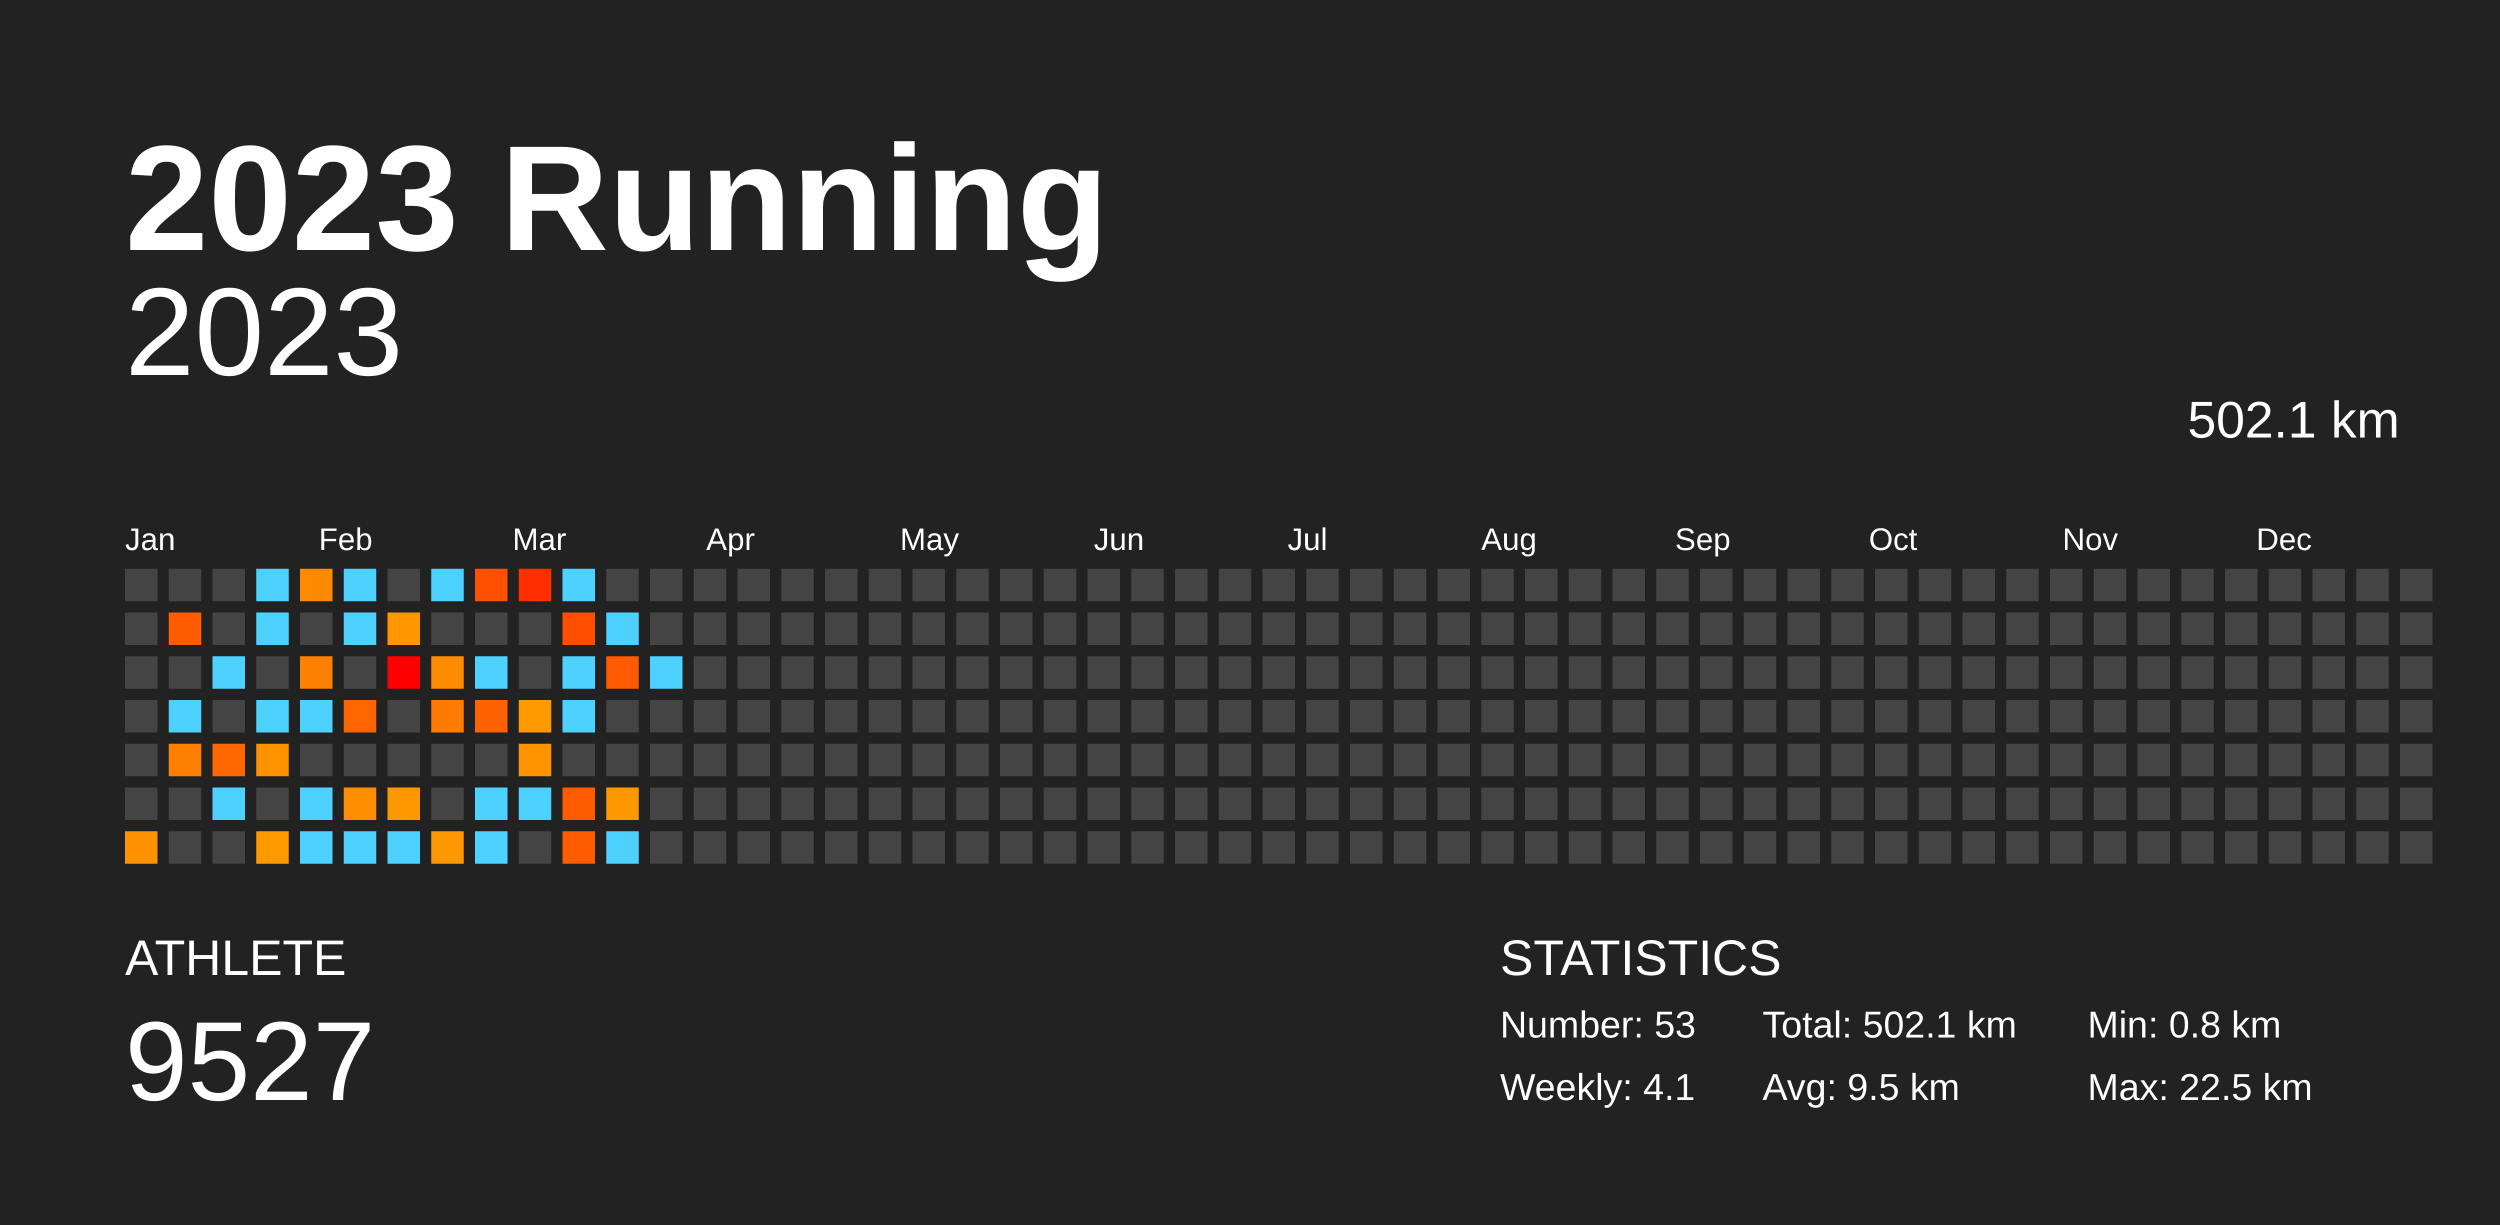
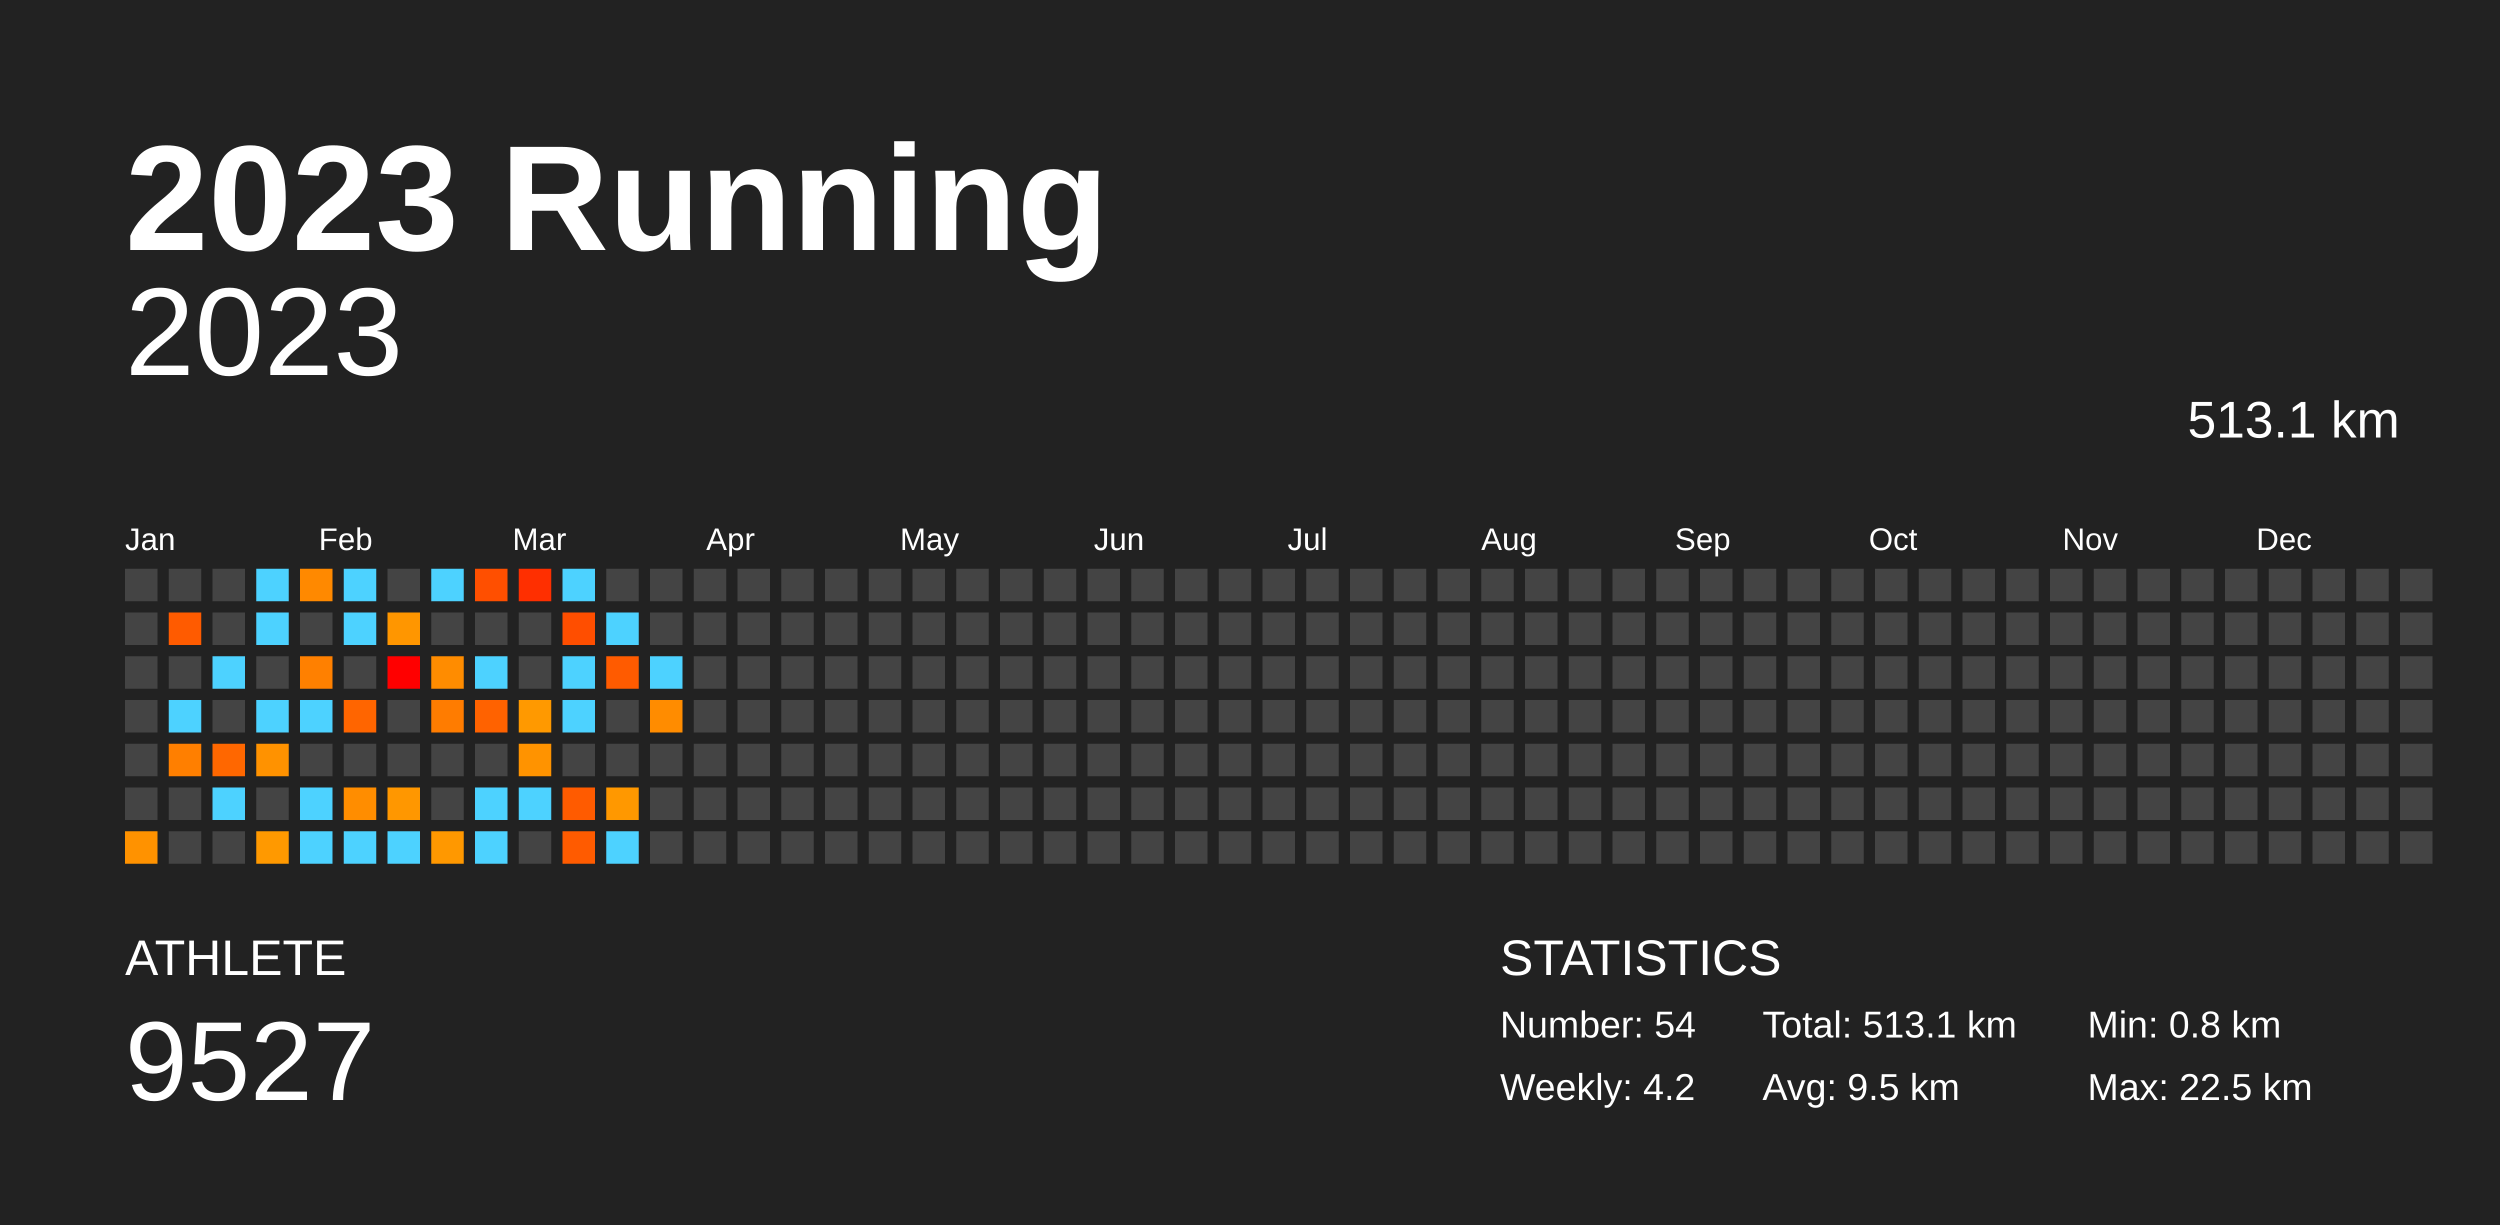
<svg xmlns="http://www.w3.org/2000/svg" baseProfile="full" height="98mm" version="1.1" viewBox="0,0,200,98" width="200mm">
  <defs />
  <rect fill="#222222" height="98" width="200" x="0" y="0" />
  <text fill="#FFFFFF" style="font-size:12px; font-family:Arial; font-weight:bold;" x="10" y="20">2023 Running</text>
  <text fill="#FFFFFF" style="font-size:4px; font-family:Arial" x="10" y="78">ATHLETE</text>
  <text fill="#FFFFFF" style="font-size:9px; font-family:Arial" x="10" y="88">9527</text>
  <text fill="#FFFFFF" style="font-size:4px; font-family:Arial" x="120" y="78">STATISTICS</text>
-   <text fill="#FFFFFF" style="font-size:3px; font-family:Arial" x="120" y="83">Number: 53</text>
-   <text fill="#FFFFFF" style="font-size:3px; font-family:Arial" x="120" y="88">Weekly: 4.1</text>
-   <text fill="#FFFFFF" style="font-size:3px; font-family:Arial" x="141" y="83">Total: 502.1 km</text>
+   <text fill="#FFFFFF" style="font-size:3px; font-family:Arial" x="120" y="83">Number: 54</text>
+   <text fill="#FFFFFF" style="font-size:3px; font-family:Arial" x="120" y="88">Weekly: 4.2</text>
+   <text fill="#FFFFFF" style="font-size:3px; font-family:Arial" x="141" y="83">Total: 513.1 km</text>
  <text fill="#FFFFFF" style="font-size:3px; font-family:Arial" x="141" y="88">Avg: 9.5 km</text>
  <text fill="#FFFFFF" style="font-size:3px; font-family:Arial" x="167" y="83">Min: 0.8 km</text>
  <text fill="#FFFFFF" style="font-size:3px; font-family:Arial" x="167" y="88">Max: 22.5 km</text>
  <text alignment-baseline="hanging" fill="#FFFFFF" style="font-size:10.0px; font-family:Arial;" x="10" y="30">2023</text>
-   <text alignment-baseline="hanging" fill="#FFFFFF" style="font-size:4.125px; font-family:Arial;" x="175" y="35">502.1 km</text>
+   <text alignment-baseline="hanging" fill="#FFFFFF" style="font-size:4.125px; font-family:Arial;" x="175" y="35">513.1 km</text>
  <text fill="#FFFFFF" style="font-size:2.5px; font-family:Arial" x="10.0" y="44">Jan</text>
  <text fill="#FFFFFF" style="font-size:2.5px; font-family:Arial" x="25.5" y="44">Feb</text>
  <text fill="#FFFFFF" style="font-size:2.5px; font-family:Arial" x="41.0" y="44">Mar</text>
  <text fill="#FFFFFF" style="font-size:2.5px; font-family:Arial" x="56.5" y="44">Apr</text>
  <text fill="#FFFFFF" style="font-size:2.5px; font-family:Arial" x="72.0" y="44">May</text>
  <text fill="#FFFFFF" style="font-size:2.5px; font-family:Arial" x="87.5" y="44">Jun</text>
  <text fill="#FFFFFF" style="font-size:2.5px; font-family:Arial" x="103.0" y="44">Jul</text>
  <text fill="#FFFFFF" style="font-size:2.5px; font-family:Arial" x="118.5" y="44">Aug</text>
  <text fill="#FFFFFF" style="font-size:2.5px; font-family:Arial" x="134.0" y="44">Sep</text>
  <text fill="#FFFFFF" style="font-size:2.5px; font-family:Arial" x="149.5" y="44">Oct</text>
  <text fill="#FFFFFF" style="font-size:2.5px; font-family:Arial" x="165.0" y="44">Nov</text>
  <text fill="#FFFFFF" style="font-size:2.5px; font-family:Arial" x="180.5" y="44">Dec</text>
  <rect fill="#444444" height="2.6" width="2.6" x="10.0" y="45.5" />
  <rect fill="#444444" height="2.6" width="2.6" x="10.0" y="49.0" />
  <rect fill="#444444" height="2.6" width="2.6" x="10.0" y="52.5" />
  <rect fill="#444444" height="2.6" width="2.6" x="10.0" y="56.0" />
  <rect fill="#444444" height="2.6" width="2.6" x="10.0" y="59.5" />
  <rect fill="#444444" height="2.6" width="2.6" x="10.0" y="63.0" />
  <rect fill="#ff9200" height="2.6" width="2.6" x="10.0" y="66.5" />
  <rect fill="#444444" height="2.6" width="2.6" x="13.5" y="45.5" />
  <rect fill="#ff5b00" height="2.6" width="2.6" x="13.5" y="49.0" />
  <rect fill="#444444" height="2.6" width="2.6" x="13.5" y="52.5" />
  <rect fill="#4dd2ff" height="2.6" width="2.6" x="13.5" y="56.0" />
  <rect fill="#ff7f00" height="2.6" width="2.6" x="13.5" y="59.5" />
  <rect fill="#444444" height="2.6" width="2.6" x="13.5" y="63.0" />
  <rect fill="#444444" height="2.6" width="2.6" x="13.5" y="66.5" />
  <rect fill="#444444" height="2.6" width="2.6" x="17.0" y="45.5" />
  <rect fill="#444444" height="2.6" width="2.6" x="17.0" y="49.0" />
  <rect fill="#4dd2ff" height="2.6" width="2.6" x="17.0" y="52.5" />
  <rect fill="#444444" height="2.6" width="2.6" x="17.0" y="56.0" />
  <rect fill="#ff6700" height="2.6" width="2.6" x="17.0" y="59.5" />
  <rect fill="#4dd2ff" height="2.6" width="2.6" x="17.0" y="63.0" />
  <rect fill="#444444" height="2.6" width="2.6" x="17.0" y="66.5" />
  <rect fill="#4dd2ff" height="2.6" width="2.6" x="20.5" y="45.5" />
  <rect fill="#4dd2ff" height="2.6" width="2.6" x="20.5" y="49.0" />
  <rect fill="#444444" height="2.6" width="2.6" x="20.5" y="52.5" />
  <rect fill="#4dd2ff" height="2.6" width="2.6" x="20.5" y="56.0" />
  <rect fill="#ff9200" height="2.6" width="2.6" x="20.5" y="59.5" />
  <rect fill="#444444" height="2.6" width="2.6" x="20.5" y="63.0" />
  <rect fill="#ff9900" height="2.6" width="2.6" x="20.5" y="66.5" />
  <rect fill="#ff8900" height="2.6" width="2.6" x="24.0" y="45.5" />
  <rect fill="#444444" height="2.6" width="2.6" x="24.0" y="49.0" />
  <rect fill="#ff8000" height="2.6" width="2.6" x="24.0" y="52.5" />
  <rect fill="#4dd2ff" height="2.6" width="2.6" x="24.0" y="56.0" />
  <rect fill="#444444" height="2.6" width="2.6" x="24.0" y="59.5" />
  <rect fill="#4dd2ff" height="2.6" width="2.6" x="24.0" y="63.0" />
  <rect fill="#4dd2ff" height="2.6" width="2.6" x="24.0" y="66.5" />
  <rect fill="#4dd2ff" height="2.6" width="2.6" x="27.5" y="45.5" />
  <rect fill="#4dd2ff" height="2.6" width="2.6" x="27.5" y="49.0" />
  <rect fill="#444444" height="2.6" width="2.6" x="27.5" y="52.5" />
  <rect fill="#ff6500" height="2.6" width="2.6" x="27.5" y="56.0" />
  <rect fill="#444444" height="2.6" width="2.6" x="27.5" y="59.5" />
  <rect fill="#ff8d00" height="2.6" width="2.6" x="27.5" y="63.0" />
  <rect fill="#4dd2ff" height="2.6" width="2.6" x="27.5" y="66.5" />
  <rect fill="#444444" height="2.6" width="2.6" x="31.0" y="45.5" />
  <rect fill="#ff9600" height="2.6" width="2.6" x="31.0" y="49.0" />
  <rect fill="red" height="2.6" width="2.6" x="31.0" y="52.5" />
  <rect fill="#444444" height="2.6" width="2.6" x="31.0" y="56.0" />
  <rect fill="#444444" height="2.6" width="2.6" x="31.0" y="59.5" />
  <rect fill="#ff9700" height="2.6" width="2.6" x="31.0" y="63.0" />
  <rect fill="#4dd2ff" height="2.6" width="2.6" x="31.0" y="66.5" />
  <rect fill="#4dd2ff" height="2.6" width="2.6" x="34.5" y="45.5" />
  <rect fill="#444444" height="2.6" width="2.6" x="34.5" y="49.0" />
  <rect fill="#ff8c00" height="2.6" width="2.6" x="34.5" y="52.5" />
  <rect fill="#ff7c00" height="2.6" width="2.6" x="34.5" y="56.0" />
  <rect fill="#444444" height="2.6" width="2.6" x="34.5" y="59.5" />
  <rect fill="#444444" height="2.6" width="2.6" x="34.5" y="63.0" />
  <rect fill="#ff9800" height="2.6" width="2.6" x="34.5" y="66.5" />
  <rect fill="#ff4f00" height="2.6" width="2.6" x="38.0" y="45.5" />
  <rect fill="#444444" height="2.6" width="2.6" x="38.0" y="49.0" />
  <rect fill="#4dd2ff" height="2.6" width="2.6" x="38.0" y="52.5" />
  <rect fill="#ff6200" height="2.6" width="2.6" x="38.0" y="56.0" />
  <rect fill="#444444" height="2.6" width="2.6" x="38.0" y="59.5" />
  <rect fill="#4dd2ff" height="2.6" width="2.6" x="38.0" y="63.0" />
  <rect fill="#4dd2ff" height="2.6" width="2.6" x="38.0" y="66.5" />
  <rect fill="#ff2f00" height="2.6" width="2.6" x="41.5" y="45.5" />
  <rect fill="#444444" height="2.6" width="2.6" x="41.5" y="49.0" />
  <rect fill="#444444" height="2.6" width="2.6" x="41.5" y="52.5" />
  <rect fill="#ff9900" height="2.6" width="2.6" x="41.5" y="56.0" />
  <rect fill="#ff9300" height="2.6" width="2.6" x="41.5" y="59.5" />
  <rect fill="#4dd2ff" height="2.6" width="2.6" x="41.5" y="63.0" />
  <rect fill="#444444" height="2.6" width="2.6" x="41.5" y="66.5" />
  <rect fill="#4dd2ff" height="2.6" width="2.6" x="45.0" y="45.5" />
  <rect fill="#ff4e00" height="2.6" width="2.6" x="45.0" y="49.0" />
  <rect fill="#4dd2ff" height="2.6" width="2.6" x="45.0" y="52.5" />
  <rect fill="#4dd2ff" height="2.6" width="2.6" x="45.0" y="56.0" />
  <rect fill="#444444" height="2.6" width="2.6" x="45.0" y="59.5" />
  <rect fill="#ff5b00" height="2.6" width="2.6" x="45.0" y="63.0" />
  <rect fill="#ff5b00" height="2.6" width="2.6" x="45.0" y="66.5" />
  <rect fill="#444444" height="2.6" width="2.6" x="48.5" y="45.5" />
  <rect fill="#4dd2ff" height="2.6" width="2.6" x="48.5" y="49.0" />
  <rect fill="#ff5b00" height="2.6" width="2.6" x="48.5" y="52.5" />
  <rect fill="#444444" height="2.6" width="2.6" x="48.5" y="56.0" />
  <rect fill="#444444" height="2.6" width="2.6" x="48.5" y="59.5" />
  <rect fill="#ff9800" height="2.6" width="2.6" x="48.5" y="63.0" />
  <rect fill="#4dd2ff" height="2.6" width="2.6" x="48.5" y="66.5" />
  <rect fill="#444444" height="2.6" width="2.6" x="52.0" y="45.5" />
  <rect fill="#444444" height="2.6" width="2.6" x="52.0" y="49.0" />
  <rect fill="#4dd2ff" height="2.6" width="2.6" x="52.0" y="52.5" />
-   <rect fill="#444444" height="2.6" width="2.6" x="52.0" y="56.0" />
+   <rect fill="#ff8c00" height="2.6" width="2.6" x="52.0" y="56.0" />
  <rect fill="#444444" height="2.6" width="2.6" x="52.0" y="59.5" />
  <rect fill="#444444" height="2.6" width="2.6" x="52.0" y="63.0" />
  <rect fill="#444444" height="2.6" width="2.6" x="52.0" y="66.5" />
  <rect fill="#444444" height="2.6" width="2.6" x="55.5" y="45.5" />
  <rect fill="#444444" height="2.6" width="2.6" x="55.5" y="49.0" />
  <rect fill="#444444" height="2.6" width="2.6" x="55.5" y="52.5" />
  <rect fill="#444444" height="2.6" width="2.6" x="55.5" y="56.0" />
  <rect fill="#444444" height="2.6" width="2.6" x="55.5" y="59.5" />
  <rect fill="#444444" height="2.6" width="2.6" x="55.5" y="63.0" />
  <rect fill="#444444" height="2.6" width="2.6" x="55.5" y="66.5" />
  <rect fill="#444444" height="2.6" width="2.6" x="59.0" y="45.5" />
  <rect fill="#444444" height="2.6" width="2.6" x="59.0" y="49.0" />
  <rect fill="#444444" height="2.6" width="2.6" x="59.0" y="52.5" />
  <rect fill="#444444" height="2.6" width="2.6" x="59.0" y="56.0" />
  <rect fill="#444444" height="2.6" width="2.6" x="59.0" y="59.5" />
  <rect fill="#444444" height="2.6" width="2.6" x="59.0" y="63.0" />
  <rect fill="#444444" height="2.6" width="2.6" x="59.0" y="66.5" />
  <rect fill="#444444" height="2.6" width="2.6" x="62.5" y="45.5" />
  <rect fill="#444444" height="2.6" width="2.6" x="62.5" y="49.0" />
  <rect fill="#444444" height="2.6" width="2.6" x="62.5" y="52.5" />
  <rect fill="#444444" height="2.6" width="2.6" x="62.5" y="56.0" />
  <rect fill="#444444" height="2.6" width="2.6" x="62.5" y="59.5" />
  <rect fill="#444444" height="2.6" width="2.6" x="62.5" y="63.0" />
  <rect fill="#444444" height="2.6" width="2.6" x="62.5" y="66.5" />
  <rect fill="#444444" height="2.6" width="2.6" x="66.0" y="45.5" />
  <rect fill="#444444" height="2.6" width="2.6" x="66.0" y="49.0" />
  <rect fill="#444444" height="2.6" width="2.6" x="66.0" y="52.5" />
  <rect fill="#444444" height="2.6" width="2.6" x="66.0" y="56.0" />
  <rect fill="#444444" height="2.6" width="2.6" x="66.0" y="59.5" />
  <rect fill="#444444" height="2.6" width="2.6" x="66.0" y="63.0" />
  <rect fill="#444444" height="2.6" width="2.6" x="66.0" y="66.5" />
  <rect fill="#444444" height="2.6" width="2.6" x="69.5" y="45.5" />
  <rect fill="#444444" height="2.6" width="2.6" x="69.5" y="49.0" />
  <rect fill="#444444" height="2.6" width="2.6" x="69.5" y="52.5" />
  <rect fill="#444444" height="2.6" width="2.6" x="69.5" y="56.0" />
  <rect fill="#444444" height="2.6" width="2.6" x="69.5" y="59.5" />
  <rect fill="#444444" height="2.6" width="2.6" x="69.5" y="63.0" />
  <rect fill="#444444" height="2.6" width="2.6" x="69.5" y="66.5" />
  <rect fill="#444444" height="2.6" width="2.6" x="73.0" y="45.5" />
  <rect fill="#444444" height="2.6" width="2.6" x="73.0" y="49.0" />
  <rect fill="#444444" height="2.6" width="2.6" x="73.0" y="52.5" />
  <rect fill="#444444" height="2.6" width="2.6" x="73.0" y="56.0" />
  <rect fill="#444444" height="2.6" width="2.6" x="73.0" y="59.5" />
  <rect fill="#444444" height="2.6" width="2.6" x="73.0" y="63.0" />
  <rect fill="#444444" height="2.6" width="2.6" x="73.0" y="66.5" />
  <rect fill="#444444" height="2.6" width="2.6" x="76.5" y="45.5" />
  <rect fill="#444444" height="2.6" width="2.6" x="76.5" y="49.0" />
  <rect fill="#444444" height="2.6" width="2.6" x="76.5" y="52.5" />
  <rect fill="#444444" height="2.6" width="2.6" x="76.5" y="56.0" />
  <rect fill="#444444" height="2.6" width="2.6" x="76.5" y="59.5" />
  <rect fill="#444444" height="2.6" width="2.6" x="76.5" y="63.0" />
  <rect fill="#444444" height="2.6" width="2.6" x="76.5" y="66.5" />
  <rect fill="#444444" height="2.6" width="2.6" x="80.0" y="45.5" />
  <rect fill="#444444" height="2.6" width="2.6" x="80.0" y="49.0" />
  <rect fill="#444444" height="2.6" width="2.6" x="80.0" y="52.5" />
  <rect fill="#444444" height="2.6" width="2.6" x="80.0" y="56.0" />
  <rect fill="#444444" height="2.6" width="2.6" x="80.0" y="59.5" />
  <rect fill="#444444" height="2.6" width="2.6" x="80.0" y="63.0" />
  <rect fill="#444444" height="2.6" width="2.6" x="80.0" y="66.5" />
  <rect fill="#444444" height="2.6" width="2.6" x="83.5" y="45.5" />
  <rect fill="#444444" height="2.6" width="2.6" x="83.5" y="49.0" />
  <rect fill="#444444" height="2.6" width="2.6" x="83.5" y="52.5" />
  <rect fill="#444444" height="2.6" width="2.6" x="83.5" y="56.0" />
  <rect fill="#444444" height="2.6" width="2.6" x="83.5" y="59.5" />
  <rect fill="#444444" height="2.6" width="2.6" x="83.5" y="63.0" />
  <rect fill="#444444" height="2.6" width="2.6" x="83.5" y="66.5" />
  <rect fill="#444444" height="2.6" width="2.6" x="87.0" y="45.5" />
  <rect fill="#444444" height="2.6" width="2.6" x="87.0" y="49.0" />
  <rect fill="#444444" height="2.6" width="2.6" x="87.0" y="52.5" />
  <rect fill="#444444" height="2.6" width="2.6" x="87.0" y="56.0" />
  <rect fill="#444444" height="2.6" width="2.6" x="87.0" y="59.5" />
  <rect fill="#444444" height="2.6" width="2.6" x="87.0" y="63.0" />
  <rect fill="#444444" height="2.6" width="2.6" x="87.0" y="66.5" />
  <rect fill="#444444" height="2.6" width="2.6" x="90.5" y="45.5" />
  <rect fill="#444444" height="2.6" width="2.6" x="90.5" y="49.0" />
  <rect fill="#444444" height="2.6" width="2.6" x="90.5" y="52.5" />
  <rect fill="#444444" height="2.6" width="2.6" x="90.5" y="56.0" />
  <rect fill="#444444" height="2.6" width="2.6" x="90.5" y="59.5" />
  <rect fill="#444444" height="2.6" width="2.6" x="90.5" y="63.0" />
  <rect fill="#444444" height="2.6" width="2.6" x="90.5" y="66.5" />
  <rect fill="#444444" height="2.6" width="2.6" x="94.0" y="45.5" />
  <rect fill="#444444" height="2.6" width="2.6" x="94.0" y="49.0" />
  <rect fill="#444444" height="2.6" width="2.6" x="94.0" y="52.5" />
  <rect fill="#444444" height="2.6" width="2.6" x="94.0" y="56.0" />
  <rect fill="#444444" height="2.6" width="2.6" x="94.0" y="59.5" />
  <rect fill="#444444" height="2.6" width="2.6" x="94.0" y="63.0" />
  <rect fill="#444444" height="2.6" width="2.6" x="94.0" y="66.5" />
  <rect fill="#444444" height="2.6" width="2.6" x="97.5" y="45.5" />
  <rect fill="#444444" height="2.6" width="2.6" x="97.5" y="49.0" />
  <rect fill="#444444" height="2.6" width="2.6" x="97.5" y="52.5" />
  <rect fill="#444444" height="2.6" width="2.6" x="97.5" y="56.0" />
  <rect fill="#444444" height="2.6" width="2.6" x="97.5" y="59.5" />
  <rect fill="#444444" height="2.6" width="2.6" x="97.5" y="63.0" />
  <rect fill="#444444" height="2.6" width="2.6" x="97.5" y="66.5" />
  <rect fill="#444444" height="2.6" width="2.6" x="101.0" y="45.5" />
  <rect fill="#444444" height="2.6" width="2.6" x="101.0" y="49.0" />
  <rect fill="#444444" height="2.6" width="2.6" x="101.0" y="52.5" />
  <rect fill="#444444" height="2.6" width="2.6" x="101.0" y="56.0" />
  <rect fill="#444444" height="2.6" width="2.6" x="101.0" y="59.5" />
  <rect fill="#444444" height="2.6" width="2.6" x="101.0" y="63.0" />
  <rect fill="#444444" height="2.6" width="2.6" x="101.0" y="66.5" />
  <rect fill="#444444" height="2.6" width="2.6" x="104.5" y="45.5" />
  <rect fill="#444444" height="2.6" width="2.6" x="104.5" y="49.0" />
  <rect fill="#444444" height="2.6" width="2.6" x="104.5" y="52.5" />
  <rect fill="#444444" height="2.6" width="2.6" x="104.5" y="56.0" />
  <rect fill="#444444" height="2.6" width="2.6" x="104.5" y="59.5" />
  <rect fill="#444444" height="2.6" width="2.6" x="104.5" y="63.0" />
  <rect fill="#444444" height="2.6" width="2.6" x="104.5" y="66.5" />
  <rect fill="#444444" height="2.6" width="2.6" x="108.0" y="45.5" />
  <rect fill="#444444" height="2.6" width="2.6" x="108.0" y="49.0" />
  <rect fill="#444444" height="2.6" width="2.6" x="108.0" y="52.5" />
  <rect fill="#444444" height="2.6" width="2.6" x="108.0" y="56.0" />
  <rect fill="#444444" height="2.6" width="2.6" x="108.0" y="59.5" />
  <rect fill="#444444" height="2.6" width="2.6" x="108.0" y="63.0" />
  <rect fill="#444444" height="2.6" width="2.6" x="108.0" y="66.5" />
  <rect fill="#444444" height="2.6" width="2.6" x="111.5" y="45.5" />
  <rect fill="#444444" height="2.6" width="2.6" x="111.5" y="49.0" />
  <rect fill="#444444" height="2.6" width="2.6" x="111.5" y="52.5" />
  <rect fill="#444444" height="2.6" width="2.6" x="111.5" y="56.0" />
  <rect fill="#444444" height="2.6" width="2.6" x="111.5" y="59.5" />
  <rect fill="#444444" height="2.6" width="2.6" x="111.5" y="63.0" />
  <rect fill="#444444" height="2.6" width="2.6" x="111.5" y="66.5" />
  <rect fill="#444444" height="2.6" width="2.6" x="115.0" y="45.5" />
  <rect fill="#444444" height="2.6" width="2.6" x="115.0" y="49.0" />
  <rect fill="#444444" height="2.6" width="2.6" x="115.0" y="52.5" />
  <rect fill="#444444" height="2.6" width="2.6" x="115.0" y="56.0" />
  <rect fill="#444444" height="2.6" width="2.6" x="115.0" y="59.5" />
  <rect fill="#444444" height="2.6" width="2.6" x="115.0" y="63.0" />
  <rect fill="#444444" height="2.6" width="2.6" x="115.0" y="66.5" />
  <rect fill="#444444" height="2.6" width="2.6" x="118.5" y="45.5" />
  <rect fill="#444444" height="2.6" width="2.6" x="118.5" y="49.0" />
  <rect fill="#444444" height="2.6" width="2.6" x="118.5" y="52.5" />
  <rect fill="#444444" height="2.6" width="2.6" x="118.5" y="56.0" />
  <rect fill="#444444" height="2.6" width="2.6" x="118.5" y="59.5" />
  <rect fill="#444444" height="2.6" width="2.6" x="118.5" y="63.0" />
  <rect fill="#444444" height="2.6" width="2.6" x="118.5" y="66.5" />
  <rect fill="#444444" height="2.6" width="2.6" x="122.0" y="45.5" />
  <rect fill="#444444" height="2.6" width="2.6" x="122.0" y="49.0" />
  <rect fill="#444444" height="2.6" width="2.6" x="122.0" y="52.5" />
  <rect fill="#444444" height="2.6" width="2.6" x="122.0" y="56.0" />
  <rect fill="#444444" height="2.6" width="2.6" x="122.0" y="59.5" />
  <rect fill="#444444" height="2.6" width="2.6" x="122.0" y="63.0" />
  <rect fill="#444444" height="2.6" width="2.6" x="122.0" y="66.5" />
  <rect fill="#444444" height="2.6" width="2.6" x="125.5" y="45.5" />
  <rect fill="#444444" height="2.6" width="2.6" x="125.5" y="49.0" />
  <rect fill="#444444" height="2.6" width="2.6" x="125.5" y="52.5" />
  <rect fill="#444444" height="2.6" width="2.6" x="125.5" y="56.0" />
  <rect fill="#444444" height="2.6" width="2.6" x="125.5" y="59.5" />
  <rect fill="#444444" height="2.6" width="2.6" x="125.5" y="63.0" />
  <rect fill="#444444" height="2.6" width="2.6" x="125.5" y="66.5" />
  <rect fill="#444444" height="2.6" width="2.6" x="129.0" y="45.5" />
  <rect fill="#444444" height="2.6" width="2.6" x="129.0" y="49.0" />
  <rect fill="#444444" height="2.6" width="2.6" x="129.0" y="52.5" />
  <rect fill="#444444" height="2.6" width="2.6" x="129.0" y="56.0" />
  <rect fill="#444444" height="2.6" width="2.6" x="129.0" y="59.5" />
  <rect fill="#444444" height="2.6" width="2.6" x="129.0" y="63.0" />
  <rect fill="#444444" height="2.6" width="2.6" x="129.0" y="66.5" />
  <rect fill="#444444" height="2.6" width="2.6" x="132.5" y="45.5" />
  <rect fill="#444444" height="2.6" width="2.6" x="132.5" y="49.0" />
  <rect fill="#444444" height="2.6" width="2.6" x="132.5" y="52.5" />
  <rect fill="#444444" height="2.6" width="2.6" x="132.5" y="56.0" />
  <rect fill="#444444" height="2.6" width="2.6" x="132.5" y="59.5" />
  <rect fill="#444444" height="2.6" width="2.6" x="132.5" y="63.0" />
  <rect fill="#444444" height="2.6" width="2.6" x="132.5" y="66.5" />
  <rect fill="#444444" height="2.6" width="2.6" x="136.0" y="45.5" />
  <rect fill="#444444" height="2.6" width="2.6" x="136.0" y="49.0" />
  <rect fill="#444444" height="2.6" width="2.6" x="136.0" y="52.5" />
  <rect fill="#444444" height="2.6" width="2.6" x="136.0" y="56.0" />
  <rect fill="#444444" height="2.6" width="2.6" x="136.0" y="59.5" />
  <rect fill="#444444" height="2.6" width="2.6" x="136.0" y="63.0" />
  <rect fill="#444444" height="2.6" width="2.6" x="136.0" y="66.5" />
  <rect fill="#444444" height="2.6" width="2.6" x="139.5" y="45.5" />
  <rect fill="#444444" height="2.6" width="2.6" x="139.5" y="49.0" />
  <rect fill="#444444" height="2.6" width="2.6" x="139.5" y="52.5" />
  <rect fill="#444444" height="2.6" width="2.6" x="139.5" y="56.0" />
  <rect fill="#444444" height="2.6" width="2.6" x="139.5" y="59.5" />
  <rect fill="#444444" height="2.6" width="2.6" x="139.5" y="63.0" />
  <rect fill="#444444" height="2.6" width="2.6" x="139.5" y="66.5" />
  <rect fill="#444444" height="2.6" width="2.6" x="143.0" y="45.5" />
  <rect fill="#444444" height="2.6" width="2.6" x="143.0" y="49.0" />
  <rect fill="#444444" height="2.6" width="2.6" x="143.0" y="52.5" />
  <rect fill="#444444" height="2.6" width="2.6" x="143.0" y="56.0" />
  <rect fill="#444444" height="2.6" width="2.6" x="143.0" y="59.5" />
  <rect fill="#444444" height="2.6" width="2.6" x="143.0" y="63.0" />
  <rect fill="#444444" height="2.6" width="2.6" x="143.0" y="66.5" />
  <rect fill="#444444" height="2.6" width="2.6" x="146.5" y="45.5" />
  <rect fill="#444444" height="2.6" width="2.6" x="146.5" y="49.0" />
  <rect fill="#444444" height="2.6" width="2.6" x="146.5" y="52.5" />
  <rect fill="#444444" height="2.6" width="2.6" x="146.5" y="56.0" />
  <rect fill="#444444" height="2.6" width="2.6" x="146.5" y="59.5" />
  <rect fill="#444444" height="2.6" width="2.6" x="146.5" y="63.0" />
  <rect fill="#444444" height="2.6" width="2.6" x="146.5" y="66.5" />
  <rect fill="#444444" height="2.6" width="2.6" x="150.0" y="45.5" />
  <rect fill="#444444" height="2.6" width="2.6" x="150.0" y="49.0" />
  <rect fill="#444444" height="2.6" width="2.6" x="150.0" y="52.5" />
  <rect fill="#444444" height="2.6" width="2.6" x="150.0" y="56.0" />
  <rect fill="#444444" height="2.6" width="2.6" x="150.0" y="59.5" />
  <rect fill="#444444" height="2.6" width="2.6" x="150.0" y="63.0" />
  <rect fill="#444444" height="2.6" width="2.6" x="150.0" y="66.5" />
  <rect fill="#444444" height="2.6" width="2.6" x="153.5" y="45.5" />
  <rect fill="#444444" height="2.6" width="2.6" x="153.5" y="49.0" />
  <rect fill="#444444" height="2.6" width="2.6" x="153.5" y="52.5" />
  <rect fill="#444444" height="2.6" width="2.6" x="153.5" y="56.0" />
  <rect fill="#444444" height="2.6" width="2.6" x="153.5" y="59.5" />
  <rect fill="#444444" height="2.6" width="2.6" x="153.5" y="63.0" />
  <rect fill="#444444" height="2.6" width="2.6" x="153.5" y="66.5" />
  <rect fill="#444444" height="2.6" width="2.6" x="157.0" y="45.5" />
  <rect fill="#444444" height="2.6" width="2.6" x="157.0" y="49.0" />
  <rect fill="#444444" height="2.6" width="2.6" x="157.0" y="52.5" />
  <rect fill="#444444" height="2.6" width="2.6" x="157.0" y="56.0" />
  <rect fill="#444444" height="2.6" width="2.6" x="157.0" y="59.5" />
  <rect fill="#444444" height="2.6" width="2.6" x="157.0" y="63.0" />
  <rect fill="#444444" height="2.6" width="2.6" x="157.0" y="66.5" />
  <rect fill="#444444" height="2.6" width="2.6" x="160.5" y="45.5" />
  <rect fill="#444444" height="2.6" width="2.6" x="160.5" y="49.0" />
  <rect fill="#444444" height="2.6" width="2.6" x="160.5" y="52.5" />
  <rect fill="#444444" height="2.6" width="2.6" x="160.5" y="56.0" />
  <rect fill="#444444" height="2.6" width="2.6" x="160.5" y="59.5" />
  <rect fill="#444444" height="2.6" width="2.6" x="160.5" y="63.0" />
  <rect fill="#444444" height="2.6" width="2.6" x="160.5" y="66.5" />
  <rect fill="#444444" height="2.6" width="2.6" x="164.0" y="45.5" />
  <rect fill="#444444" height="2.6" width="2.6" x="164.0" y="49.0" />
  <rect fill="#444444" height="2.6" width="2.6" x="164.0" y="52.5" />
  <rect fill="#444444" height="2.6" width="2.6" x="164.0" y="56.0" />
  <rect fill="#444444" height="2.6" width="2.6" x="164.0" y="59.5" />
  <rect fill="#444444" height="2.6" width="2.6" x="164.0" y="63.0" />
  <rect fill="#444444" height="2.6" width="2.6" x="164.0" y="66.5" />
  <rect fill="#444444" height="2.6" width="2.6" x="167.5" y="45.5" />
  <rect fill="#444444" height="2.6" width="2.6" x="167.5" y="49.0" />
  <rect fill="#444444" height="2.6" width="2.6" x="167.5" y="52.5" />
  <rect fill="#444444" height="2.6" width="2.6" x="167.5" y="56.0" />
  <rect fill="#444444" height="2.6" width="2.6" x="167.5" y="59.5" />
  <rect fill="#444444" height="2.6" width="2.6" x="167.5" y="63.0" />
  <rect fill="#444444" height="2.6" width="2.6" x="167.5" y="66.5" />
  <rect fill="#444444" height="2.6" width="2.6" x="171.0" y="45.5" />
  <rect fill="#444444" height="2.6" width="2.6" x="171.0" y="49.0" />
  <rect fill="#444444" height="2.6" width="2.6" x="171.0" y="52.5" />
  <rect fill="#444444" height="2.6" width="2.6" x="171.0" y="56.0" />
  <rect fill="#444444" height="2.6" width="2.6" x="171.0" y="59.5" />
  <rect fill="#444444" height="2.6" width="2.6" x="171.0" y="63.0" />
  <rect fill="#444444" height="2.6" width="2.6" x="171.0" y="66.5" />
  <rect fill="#444444" height="2.6" width="2.6" x="174.5" y="45.5" />
  <rect fill="#444444" height="2.6" width="2.6" x="174.5" y="49.0" />
  <rect fill="#444444" height="2.6" width="2.6" x="174.5" y="52.5" />
  <rect fill="#444444" height="2.6" width="2.6" x="174.5" y="56.0" />
  <rect fill="#444444" height="2.6" width="2.6" x="174.5" y="59.5" />
  <rect fill="#444444" height="2.6" width="2.6" x="174.5" y="63.0" />
  <rect fill="#444444" height="2.6" width="2.6" x="174.5" y="66.5" />
  <rect fill="#444444" height="2.6" width="2.6" x="178.0" y="45.5" />
  <rect fill="#444444" height="2.6" width="2.6" x="178.0" y="49.0" />
  <rect fill="#444444" height="2.6" width="2.6" x="178.0" y="52.5" />
  <rect fill="#444444" height="2.6" width="2.6" x="178.0" y="56.0" />
  <rect fill="#444444" height="2.6" width="2.6" x="178.0" y="59.5" />
  <rect fill="#444444" height="2.6" width="2.6" x="178.0" y="63.0" />
  <rect fill="#444444" height="2.6" width="2.6" x="178.0" y="66.5" />
  <rect fill="#444444" height="2.6" width="2.6" x="181.5" y="45.5" />
  <rect fill="#444444" height="2.6" width="2.6" x="181.5" y="49.0" />
  <rect fill="#444444" height="2.6" width="2.6" x="181.5" y="52.5" />
  <rect fill="#444444" height="2.6" width="2.6" x="181.5" y="56.0" />
  <rect fill="#444444" height="2.6" width="2.6" x="181.5" y="59.5" />
  <rect fill="#444444" height="2.6" width="2.6" x="181.5" y="63.0" />
  <rect fill="#444444" height="2.6" width="2.6" x="181.5" y="66.5" />
  <rect fill="#444444" height="2.6" width="2.6" x="185.0" y="45.5" />
  <rect fill="#444444" height="2.6" width="2.6" x="185.0" y="49.0" />
  <rect fill="#444444" height="2.6" width="2.6" x="185.0" y="52.5" />
  <rect fill="#444444" height="2.6" width="2.6" x="185.0" y="56.0" />
  <rect fill="#444444" height="2.6" width="2.6" x="185.0" y="59.5" />
  <rect fill="#444444" height="2.6" width="2.6" x="185.0" y="63.0" />
  <rect fill="#444444" height="2.6" width="2.6" x="185.0" y="66.5" />
  <rect fill="#444444" height="2.6" width="2.6" x="188.5" y="45.5" />
  <rect fill="#444444" height="2.6" width="2.6" x="188.5" y="49.0" />
  <rect fill="#444444" height="2.6" width="2.6" x="188.5" y="52.5" />
  <rect fill="#444444" height="2.6" width="2.6" x="188.5" y="56.0" />
  <rect fill="#444444" height="2.6" width="2.6" x="188.5" y="59.5" />
  <rect fill="#444444" height="2.6" width="2.6" x="188.5" y="63.0" />
  <rect fill="#444444" height="2.6" width="2.6" x="188.5" y="66.5" />
  <rect fill="#444444" height="2.6" width="2.6" x="192.0" y="45.5" />
  <rect fill="#444444" height="2.6" width="2.6" x="192.0" y="49.0" />
  <rect fill="#444444" height="2.6" width="2.6" x="192.0" y="52.5" />
  <rect fill="#444444" height="2.6" width="2.6" x="192.0" y="56.0" />
  <rect fill="#444444" height="2.6" width="2.6" x="192.0" y="59.5" />
  <rect fill="#444444" height="2.6" width="2.6" x="192.0" y="63.0" />
  <rect fill="#444444" height="2.6" width="2.6" x="192.0" y="66.5" />
</svg>
